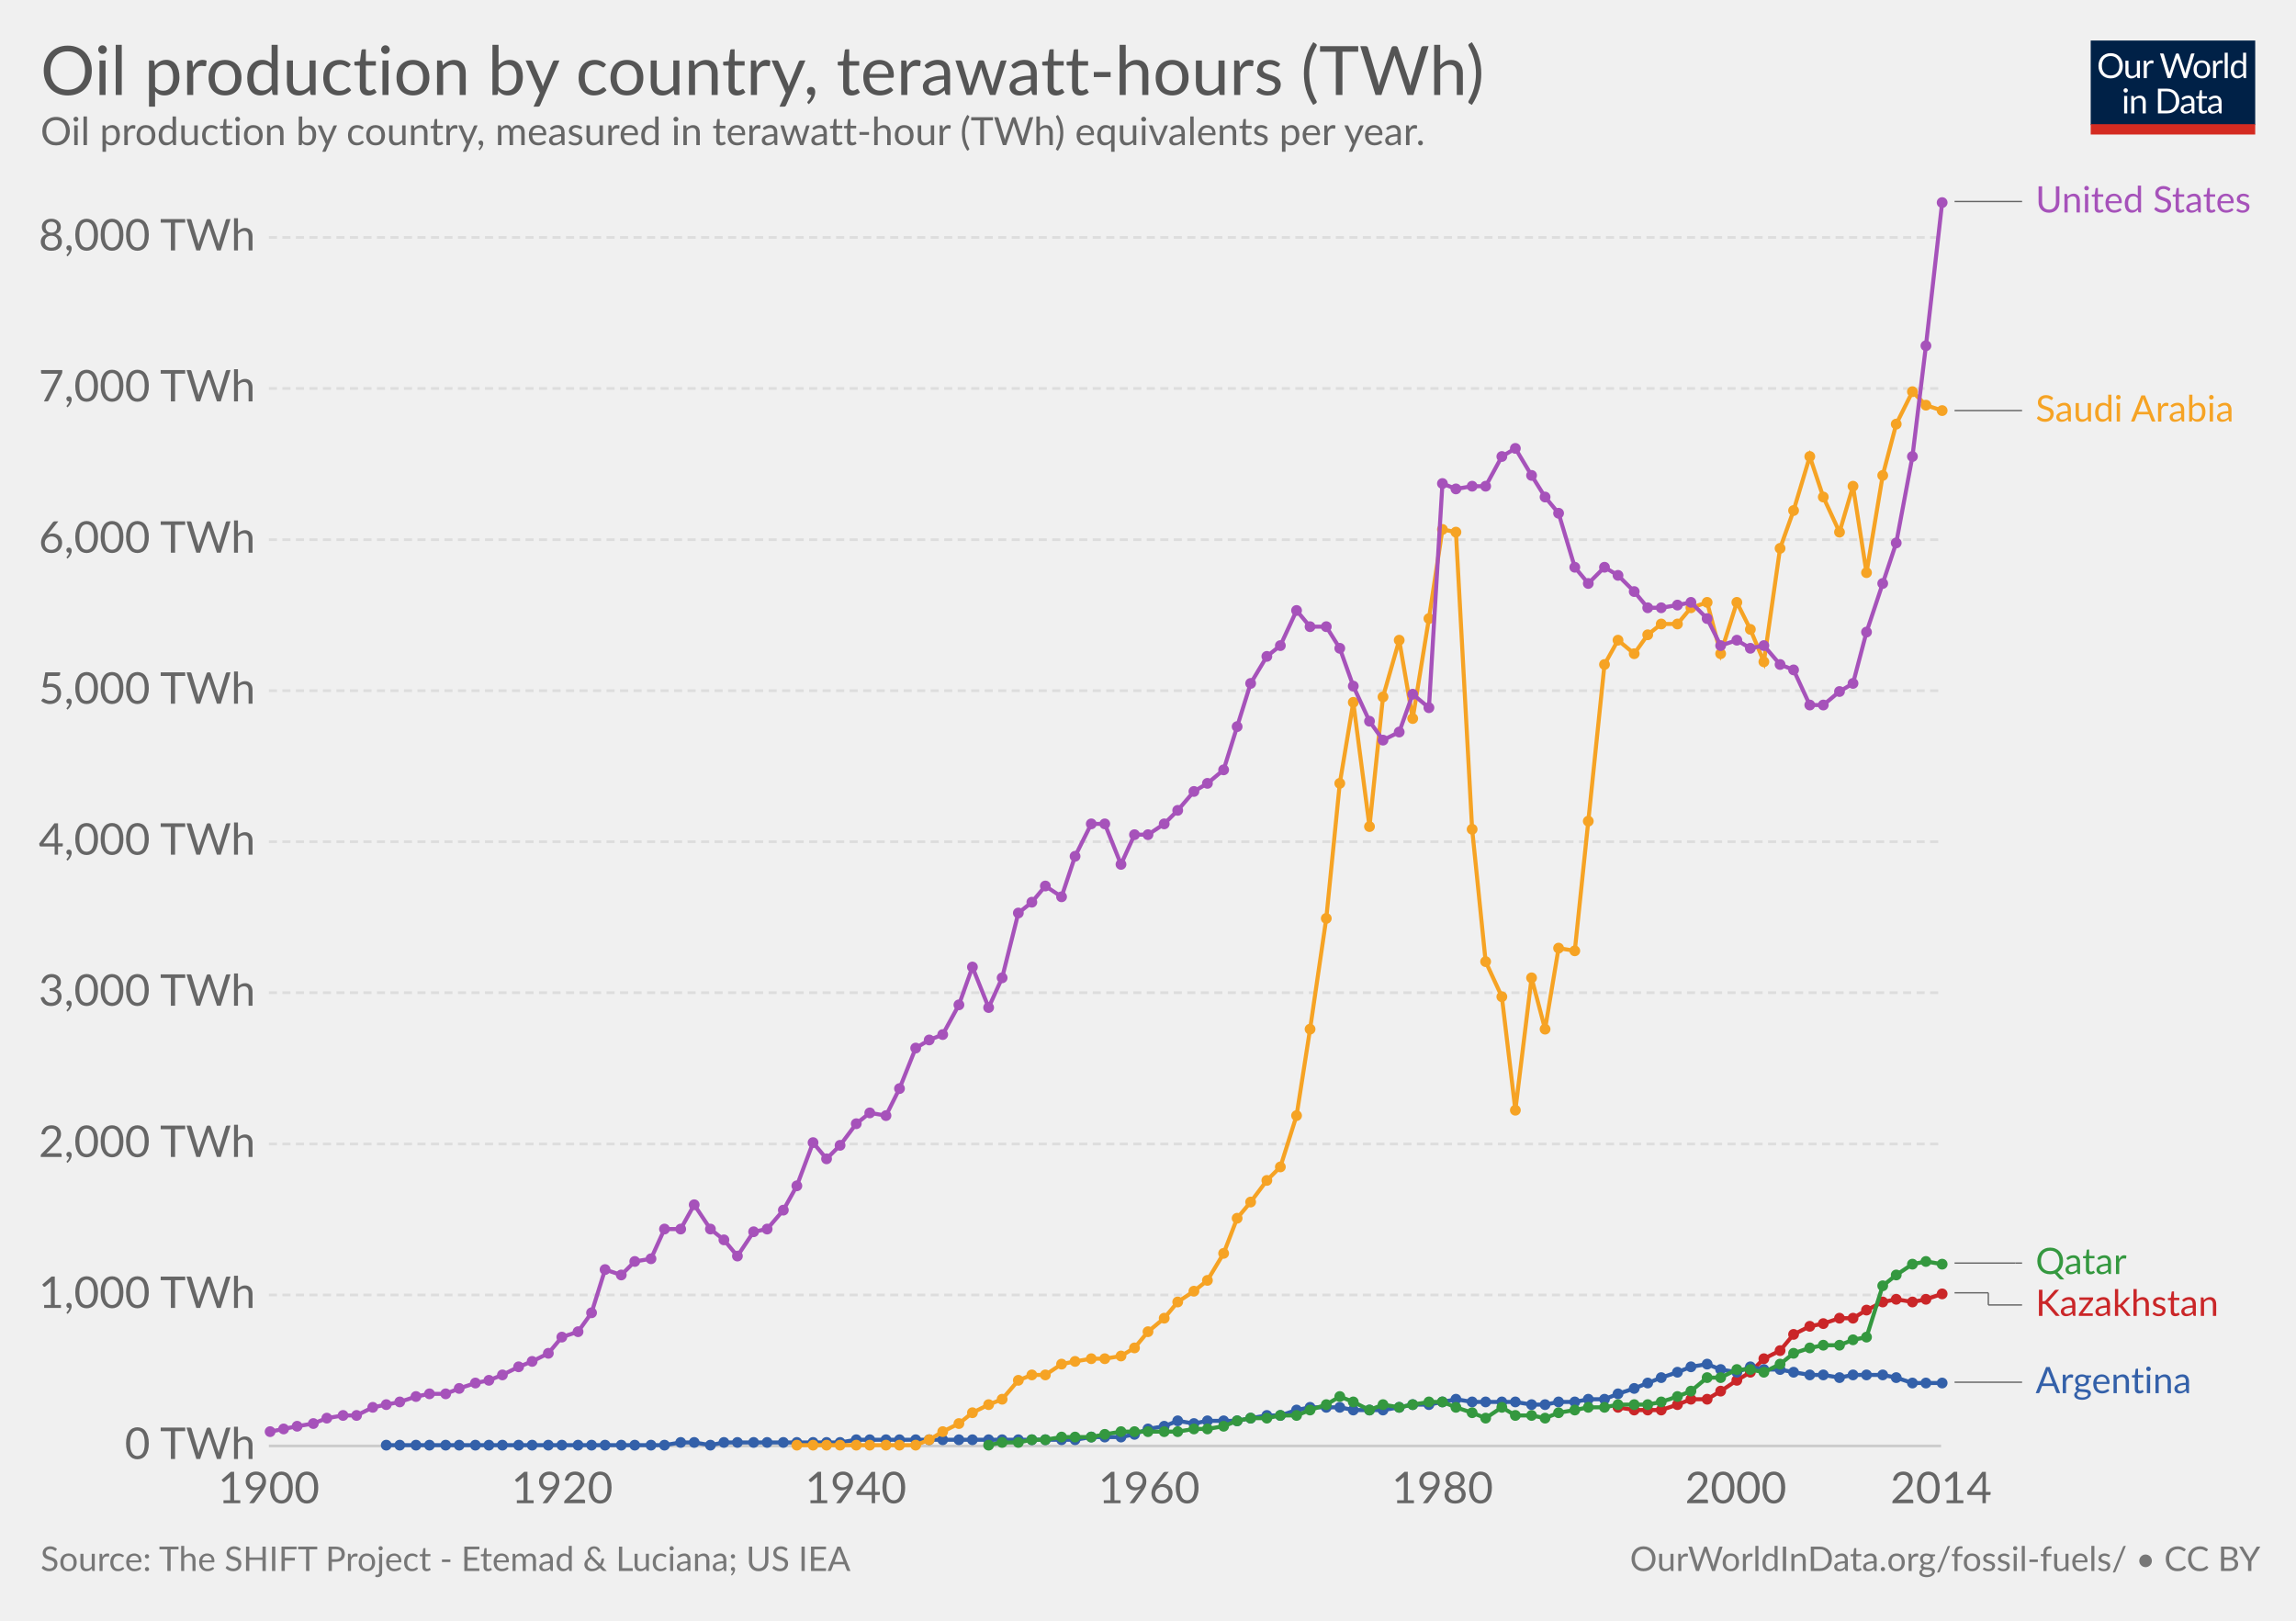
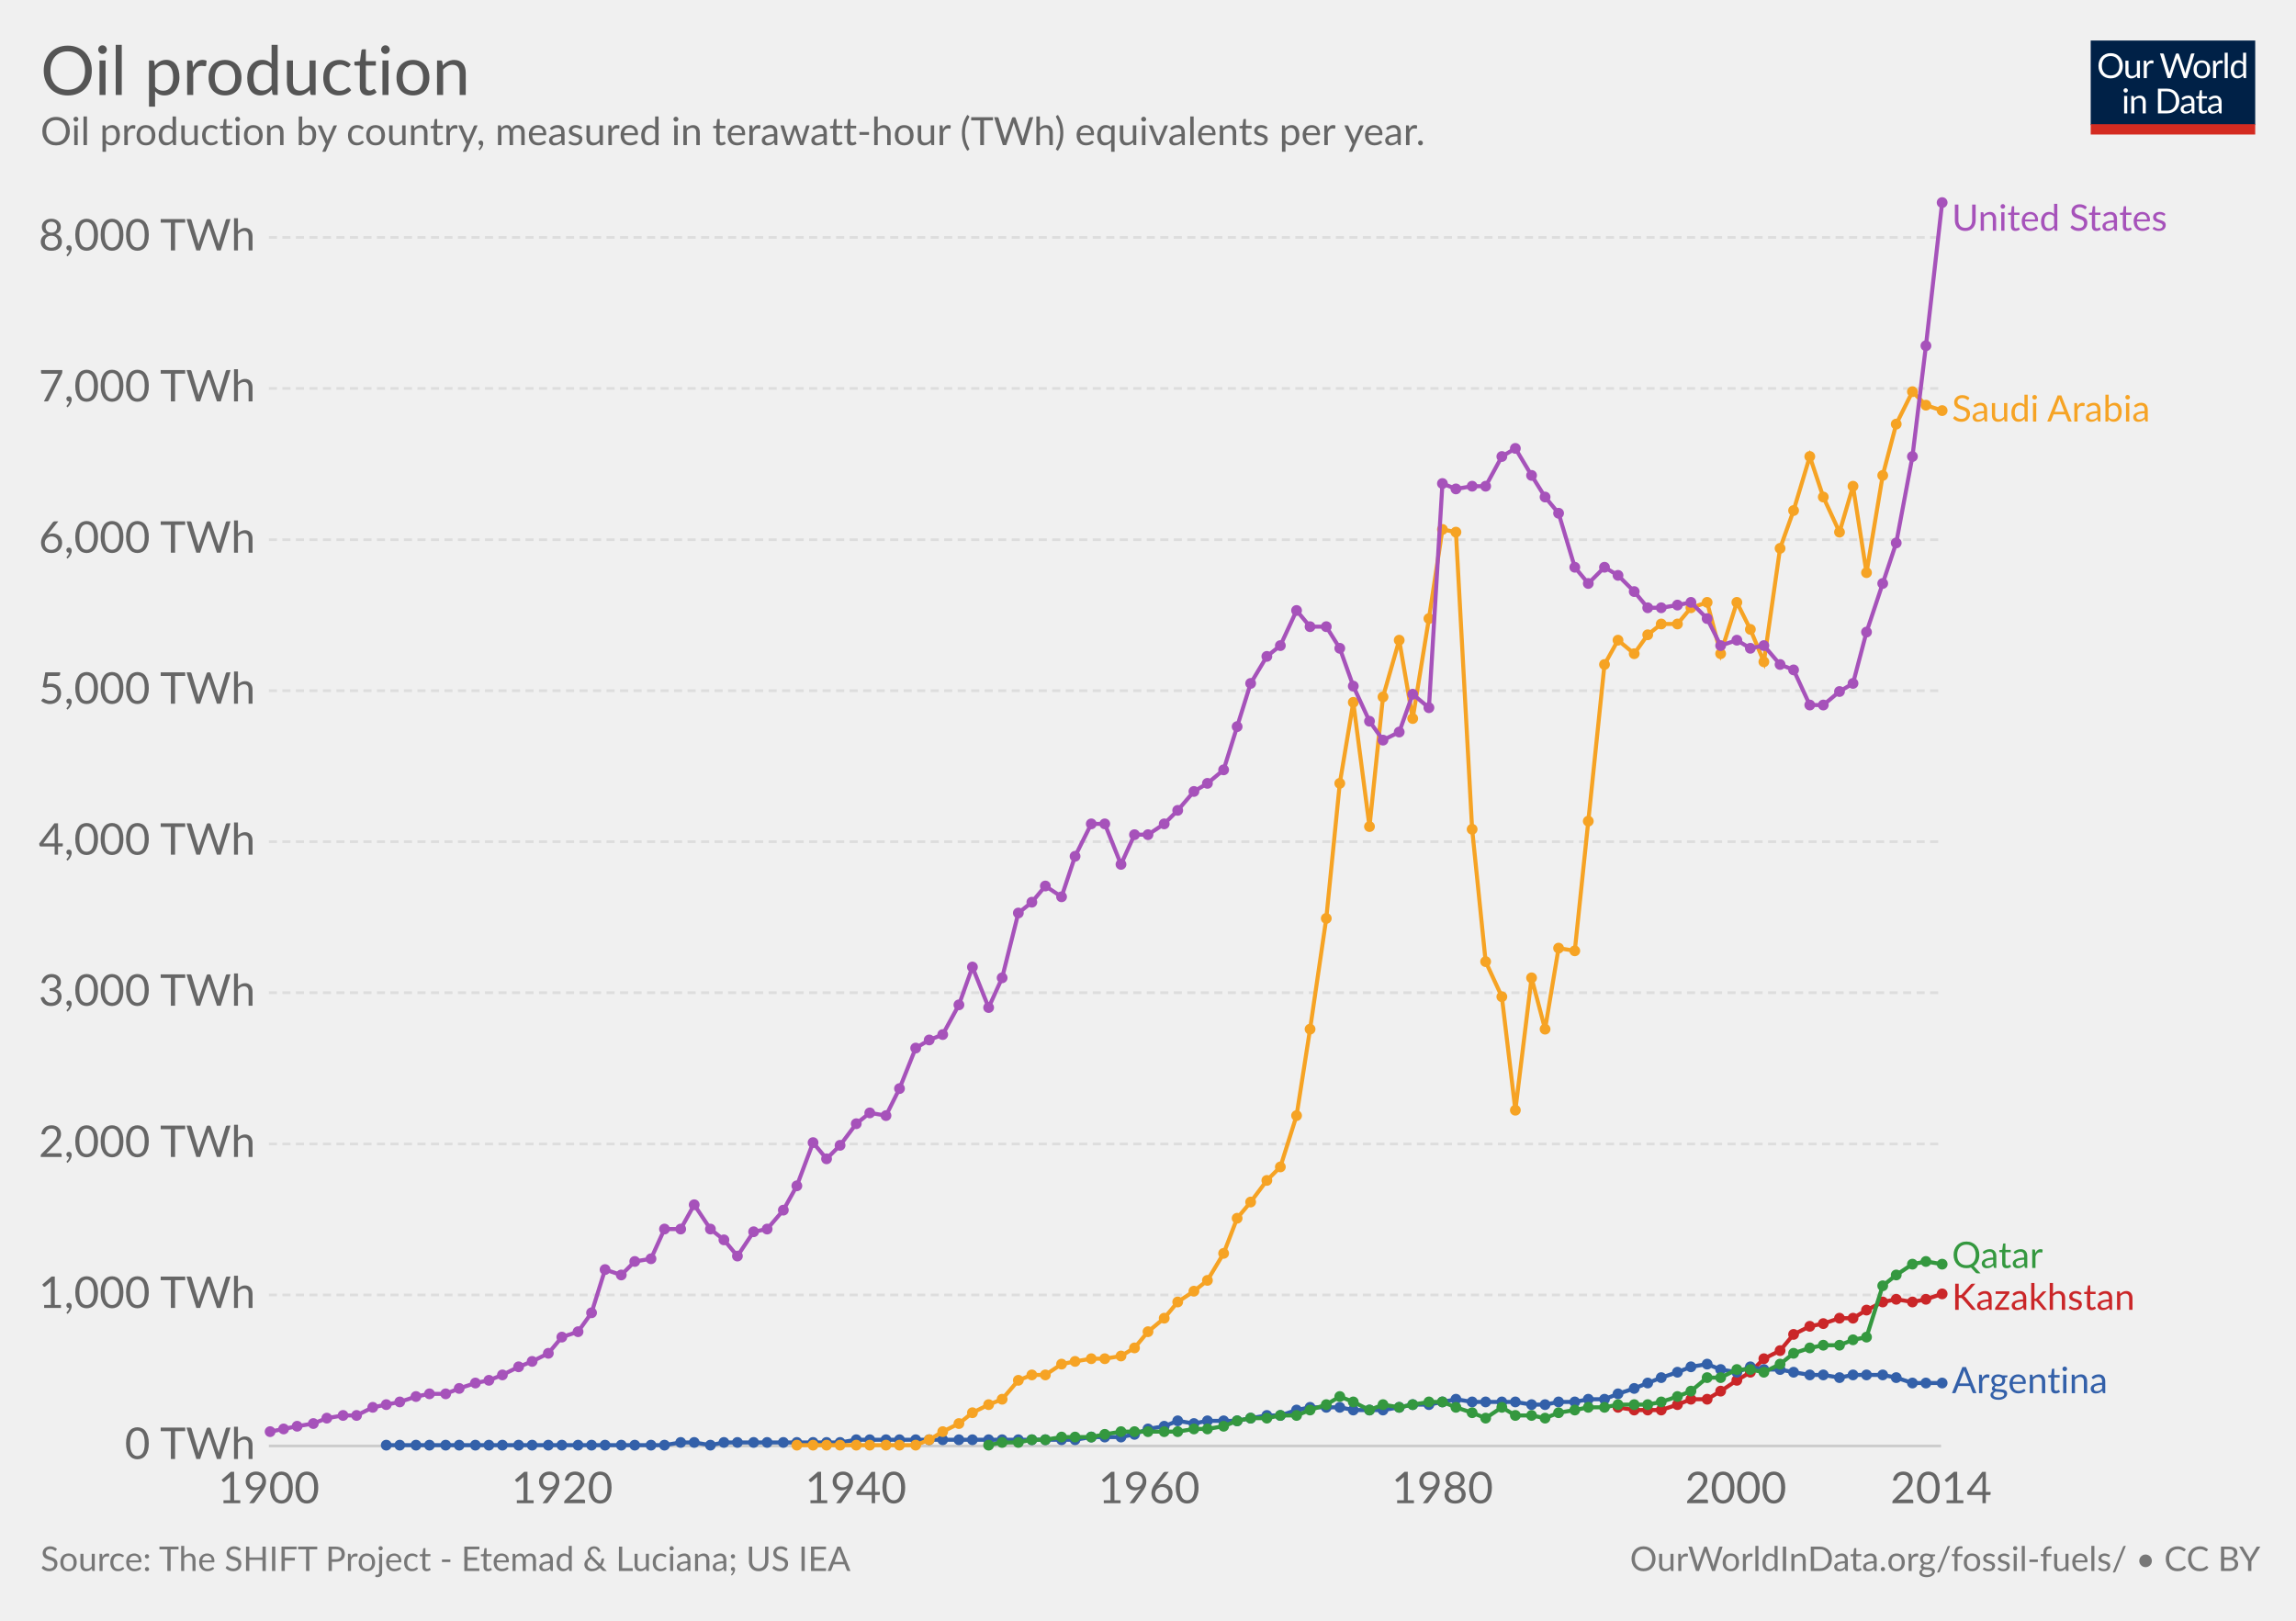
<svg xmlns="http://www.w3.org/2000/svg" version="1.1" style="font-family:Lato, 'Helvetica Neue', Helvetica, Arial, sans-serif;font-size:18px;background-color:white;text-rendering:optimizeLegibility;-webkit-font-smoothing:antialiased" width="850" height="600">
  <g class="HeaderView">
    <g transform="translate(774, 15) scale(0.29)">
      <svg width="210" height="120" viewBox="0 0 210 120" fill="none">
        <g clip-path="url(#clip0)">
          <path d="M0 0H210V107.89H0V0Z" fill="#002147" />
          <path d="M40.979 32.248C40.979 34.609 40.605 36.78 39.857 38.76C39.109 40.725 38.053 42.419 36.689 43.842C35.325 45.265 33.682 46.372 31.761 47.164C29.854 47.941 27.742 48.33 25.425 48.33C23.107 48.33 20.995 47.941 19.089 47.164C17.182 46.372 15.547 45.265 14.183 43.842C12.819 42.419 11.763 40.725 11.015 38.76C10.267 36.78 9.893 34.609 9.893 32.248C9.893 29.887 10.267 27.723 11.015 25.758C11.763 23.778 12.819 22.077 14.183 20.654C15.547 19.217 17.182 18.102 19.089 17.31C20.995 16.518 23.107 16.122 25.425 16.122C27.742 16.122 29.854 16.518 31.761 17.31C33.682 18.102 35.325 19.217 36.689 20.654C38.053 22.077 39.109 23.778 39.857 25.758C40.605 27.723 40.979 29.887 40.979 32.248ZM36.601 32.248C36.601 30.312 36.337 28.574 35.809 27.034C35.281 25.494 34.533 24.196 33.565 23.14C32.597 22.069 31.423 21.248 30.045 20.676C28.666 20.104 27.126 19.818 25.425 19.818C23.738 19.818 22.205 20.104 20.827 20.676C19.448 21.248 18.267 22.069 17.285 23.14C16.317 24.196 15.569 25.494 15.041 27.034C14.513 28.574 14.249 30.312 14.249 32.248C14.249 34.184 14.513 35.922 15.041 37.462C15.569 38.987 16.317 40.285 17.285 41.356C18.267 42.412 19.448 43.226 20.827 43.798C22.205 44.355 23.738 44.634 25.425 44.634C27.126 44.634 28.666 44.355 30.045 43.798C31.423 43.226 32.597 42.412 33.565 41.356C34.533 40.285 35.281 38.987 35.809 37.462C36.337 35.922 36.601 34.184 36.601 32.248ZM62.823 25.714V48H60.491C59.934 48 59.582 47.729 59.435 47.186L59.127 44.788C58.159 45.859 57.074 46.724 55.871 47.384C54.669 48.029 53.29 48.352 51.735 48.352C50.518 48.352 49.44 48.154 48.501 47.758C47.577 47.347 46.8 46.775 46.169 46.042C45.539 45.309 45.062 44.421 44.739 43.38C44.431 42.339 44.277 41.187 44.277 39.926V25.714H48.193V39.926C48.193 41.613 48.575 42.918 49.337 43.842C50.115 44.766 51.295 45.228 52.879 45.228C54.038 45.228 55.116 44.957 56.113 44.414C57.125 43.857 58.057 43.094 58.907 42.126V25.714H62.823ZM71.43 30.18C72.135 28.655 73 27.467 74.027 26.616C75.053 25.751 76.307 25.318 77.789 25.318C78.258 25.318 78.705 25.369 79.131 25.472C79.571 25.575 79.959 25.736 80.297 25.956L80.011 28.882C79.923 29.249 79.703 29.432 79.351 29.432C79.145 29.432 78.845 29.388 78.449 29.3C78.053 29.212 77.605 29.168 77.107 29.168C76.403 29.168 75.772 29.271 75.215 29.476C74.672 29.681 74.181 29.989 73.741 30.4C73.315 30.796 72.927 31.295 72.575 31.896C72.237 32.483 71.929 33.157 71.651 33.92V48H67.713V25.714H69.957C70.382 25.714 70.675 25.795 70.837 25.956C70.998 26.117 71.108 26.396 71.167 26.792L71.43 30.18ZM132.589 16.474L122.755 48H118.927L110.941 23.954C110.867 23.719 110.794 23.47 110.721 23.206C110.662 22.942 110.596 22.663 110.523 22.37C110.449 22.663 110.376 22.942 110.303 23.206C110.23 23.47 110.156 23.719 110.083 23.954L102.053 48H98.225L88.391 16.474H91.933C92.314 16.474 92.629 16.569 92.879 16.76C93.143 16.951 93.311 17.193 93.385 17.486L99.897 39.398C99.999 39.794 100.095 40.219 100.183 40.674C100.285 41.129 100.381 41.613 100.469 42.126C100.571 41.613 100.674 41.129 100.777 40.674C100.894 40.205 101.019 39.779 101.151 39.398L108.565 17.486C108.653 17.237 108.821 17.009 109.071 16.804C109.335 16.584 109.65 16.474 110.017 16.474H111.249C111.63 16.474 111.938 16.569 112.173 16.76C112.407 16.951 112.583 17.193 112.701 17.486L120.093 39.398C120.225 39.779 120.342 40.19 120.445 40.63C120.562 41.07 120.672 41.532 120.775 42.016C120.848 41.532 120.929 41.07 121.017 40.63C121.105 40.19 121.2 39.779 121.303 39.398L127.837 17.486C127.91 17.222 128.072 16.987 128.321 16.782C128.585 16.577 128.9 16.474 129.267 16.474H132.589ZM141.94 25.362C143.568 25.362 145.034 25.633 146.34 26.176C147.645 26.719 148.76 27.489 149.684 28.486C150.608 29.483 151.312 30.693 151.796 32.116C152.294 33.524 152.544 35.101 152.544 36.846C152.544 38.606 152.294 40.19 151.796 41.598C151.312 43.006 150.608 44.209 149.684 45.206C148.76 46.203 147.645 46.973 146.34 47.516C145.034 48.044 143.568 48.308 141.94 48.308C140.297 48.308 138.816 48.044 137.496 47.516C136.19 46.973 135.076 46.203 134.152 45.206C133.228 44.209 132.516 43.006 132.018 41.598C131.534 40.19 131.292 38.606 131.292 36.846C131.292 35.101 131.534 33.524 132.018 32.116C132.516 30.693 133.228 29.483 134.152 28.486C135.076 27.489 136.19 26.719 137.496 26.176C138.816 25.633 140.297 25.362 141.94 25.362ZM141.94 45.25C144.14 45.25 145.782 44.517 146.868 43.05C147.953 41.569 148.496 39.508 148.496 36.868C148.496 34.213 147.953 32.145 146.868 30.664C145.782 29.183 144.14 28.442 141.94 28.442C140.825 28.442 139.85 28.633 139.014 29.014C138.192 29.395 137.503 29.945 136.946 30.664C136.403 31.383 135.992 32.27 135.714 33.326C135.45 34.367 135.318 35.548 135.318 36.868C135.318 39.508 135.86 41.569 136.946 43.05C138.046 44.517 139.71 45.25 141.94 45.25ZM159.908 30.18C160.612 28.655 161.478 27.467 162.504 26.616C163.531 25.751 164.785 25.318 166.266 25.318C166.736 25.318 167.183 25.369 167.608 25.472C168.048 25.575 168.437 25.736 168.774 25.956L168.488 28.882C168.4 29.249 168.18 29.432 167.828 29.432C167.623 29.432 167.322 29.388 166.926 29.3C166.53 29.212 166.083 29.168 165.584 29.168C164.88 29.168 164.25 29.271 163.692 29.476C163.15 29.681 162.658 29.989 162.218 30.4C161.793 30.796 161.404 31.295 161.052 31.896C160.715 32.483 160.407 33.157 160.128 33.92V48H156.19V25.714H158.434C158.86 25.714 159.153 25.795 159.314 25.956C159.476 26.117 159.586 26.396 159.644 26.792L159.908 30.18ZM174.946 15.594V48H171.03V15.594H174.946ZM194.496 31.016C193.763 30.033 192.971 29.351 192.12 28.97C191.269 28.574 190.316 28.376 189.26 28.376C187.192 28.376 185.601 29.117 184.486 30.598C183.371 32.079 182.814 34.191 182.814 36.934C182.814 38.386 182.939 39.633 183.188 40.674C183.437 41.701 183.804 42.551 184.288 43.226C184.772 43.886 185.366 44.37 186.07 44.678C186.774 44.986 187.573 45.14 188.468 45.14C189.759 45.14 190.881 44.847 191.834 44.26C192.802 43.673 193.689 42.845 194.496 41.774V31.016ZM198.412 15.594V48H196.08C195.523 48 195.171 47.729 195.024 47.186L194.672 44.48C193.719 45.624 192.633 46.548 191.416 47.252C190.199 47.956 188.791 48.308 187.192 48.308C185.916 48.308 184.757 48.066 183.716 47.582C182.675 47.083 181.787 46.357 181.054 45.404C180.321 44.451 179.756 43.263 179.36 41.84C178.964 40.417 178.766 38.782 178.766 36.934C178.766 35.291 178.986 33.766 179.426 32.358C179.866 30.935 180.497 29.703 181.318 28.662C182.139 27.621 183.144 26.807 184.332 26.22C185.535 25.619 186.884 25.318 188.38 25.318C189.744 25.318 190.91 25.553 191.878 26.022C192.861 26.477 193.733 27.115 194.496 27.936V15.594H198.412ZM46.614 70.714V93H42.698V70.714H46.614ZM47.45 63.718C47.45 64.099 47.369 64.459 47.208 64.796C47.061 65.119 46.856 65.412 46.592 65.676C46.343 65.925 46.042 66.123 45.69 66.27C45.352 66.417 44.993 66.49 44.612 66.49C44.23 66.49 43.871 66.417 43.534 66.27C43.211 66.123 42.925 65.925 42.676 65.676C42.426 65.412 42.228 65.119 42.082 64.796C41.935 64.459 41.862 64.099 41.862 63.718C41.862 63.337 41.935 62.977 42.082 62.64C42.228 62.288 42.426 61.987 42.676 61.738C42.925 61.474 43.211 61.269 43.534 61.122C43.871 60.975 44.23 60.902 44.612 60.902C44.993 60.902 45.352 60.975 45.69 61.122C46.042 61.269 46.343 61.474 46.592 61.738C46.856 61.987 47.061 62.288 47.208 62.64C47.369 62.977 47.45 63.337 47.45 63.718ZM55.424 73.948C55.908 73.405 56.422 72.914 56.964 72.474C57.507 72.034 58.079 71.66 58.68 71.352C59.296 71.029 59.941 70.787 60.616 70.626C61.306 70.45 62.046 70.362 62.838 70.362C64.055 70.362 65.126 70.567 66.05 70.978C66.989 71.374 67.766 71.946 68.382 72.694C69.013 73.427 69.49 74.315 69.812 75.356C70.135 76.397 70.296 77.549 70.296 78.81V93H66.358V78.81C66.358 77.123 65.969 75.818 65.192 74.894C64.43 73.955 63.264 73.486 61.694 73.486C60.535 73.486 59.45 73.765 58.438 74.322C57.441 74.879 56.517 75.635 55.666 76.588V93H51.728V70.714H54.082C54.639 70.714 54.984 70.985 55.116 71.528L55.424 73.948ZM113.129 77.248C113.129 79.609 112.755 81.758 112.007 83.694C111.259 85.63 110.203 87.287 108.839 88.666C107.475 90.045 105.832 91.115 103.911 91.878C102.004 92.626 99.892 93 97.575 93H85.805V61.474H97.575C99.892 61.474 102.004 61.855 103.911 62.618C105.832 63.366 107.475 64.437 108.839 65.83C110.203 67.209 111.259 68.866 112.007 70.802C112.755 72.738 113.129 74.887 113.129 77.248ZM108.751 77.248C108.751 75.312 108.487 73.581 107.959 72.056C107.431 70.531 106.683 69.24 105.715 68.184C104.747 67.128 103.574 66.321 102.195 65.764C100.816 65.207 99.276 64.928 97.575 64.928H90.073V89.546H97.575C99.276 89.546 100.816 89.267 102.195 88.71C103.574 88.153 104.747 87.353 105.715 86.312C106.683 85.256 107.431 83.965 107.959 82.44C108.487 80.915 108.751 79.184 108.751 77.248ZM128.553 82.968C126.749 83.027 125.209 83.173 123.933 83.408C122.672 83.628 121.638 83.921 120.831 84.288C120.039 84.655 119.46 85.087 119.093 85.586C118.741 86.085 118.565 86.642 118.565 87.258C118.565 87.845 118.661 88.351 118.851 88.776C119.042 89.201 119.299 89.553 119.621 89.832C119.959 90.096 120.347 90.294 120.787 90.426C121.242 90.543 121.726 90.602 122.239 90.602C122.929 90.602 123.559 90.536 124.131 90.404C124.703 90.257 125.239 90.052 125.737 89.788C126.251 89.524 126.735 89.209 127.189 88.842C127.659 88.475 128.113 88.057 128.553 87.588V82.968ZM115.903 73.86C117.135 72.672 118.463 71.785 119.885 71.198C121.308 70.611 122.885 70.318 124.615 70.318C125.862 70.318 126.969 70.523 127.937 70.934C128.905 71.345 129.719 71.917 130.379 72.65C131.039 73.383 131.538 74.271 131.875 75.312C132.213 76.353 132.381 77.497 132.381 78.744V93H130.643C130.262 93 129.969 92.941 129.763 92.824C129.558 92.692 129.397 92.443 129.279 92.076L128.839 89.964C128.253 90.507 127.681 90.991 127.123 91.416C126.566 91.827 125.979 92.179 125.363 92.472C124.747 92.751 124.087 92.963 123.383 93.11C122.694 93.271 121.924 93.352 121.073 93.352C120.208 93.352 119.394 93.235 118.631 93C117.869 92.751 117.201 92.384 116.629 91.9C116.072 91.416 115.625 90.807 115.287 90.074C114.965 89.326 114.803 88.446 114.803 87.434C114.803 86.554 115.045 85.711 115.529 84.904C116.013 84.083 116.798 83.357 117.883 82.726C118.969 82.095 120.384 81.582 122.129 81.186C123.875 80.775 126.016 80.541 128.553 80.482V78.744C128.553 77.013 128.179 75.708 127.431 74.828C126.683 73.933 125.591 73.486 124.153 73.486C123.185 73.486 122.371 73.611 121.711 73.86C121.066 74.095 120.501 74.366 120.017 74.674C119.548 74.967 119.137 75.239 118.785 75.488C118.448 75.723 118.111 75.84 117.773 75.84C117.509 75.84 117.282 75.774 117.091 75.642C116.901 75.495 116.739 75.319 116.607 75.114L115.903 73.86ZM143.568 93.352C141.808 93.352 140.451 92.861 139.498 91.878C138.559 90.895 138.09 89.48 138.09 87.632V73.992H135.406C135.171 73.992 134.973 73.926 134.812 73.794C134.65 73.647 134.57 73.427 134.57 73.134V71.572L138.222 71.11L139.124 64.224C139.168 64.004 139.263 63.828 139.41 63.696C139.571 63.549 139.776 63.476 140.026 63.476H142.006V71.154H148.452V73.992H142.006V87.368C142.006 88.307 142.233 89.003 142.688 89.458C143.142 89.913 143.729 90.14 144.448 90.14C144.858 90.14 145.21 90.089 145.504 89.986C145.812 89.869 146.076 89.744 146.296 89.612C146.516 89.48 146.699 89.363 146.846 89.26C147.007 89.143 147.146 89.084 147.264 89.084C147.469 89.084 147.652 89.209 147.814 89.458L148.958 91.328C148.283 91.959 147.469 92.457 146.516 92.824C145.562 93.176 144.58 93.352 143.568 93.352ZM163.253 82.968C161.449 83.027 159.909 83.173 158.633 83.408C157.372 83.628 156.338 83.921 155.531 84.288C154.739 84.655 154.16 85.087 153.793 85.586C153.441 86.085 153.265 86.642 153.265 87.258C153.265 87.845 153.36 88.351 153.551 88.776C153.742 89.201 153.998 89.553 154.321 89.832C154.658 90.096 155.047 90.294 155.487 90.426C155.942 90.543 156.426 90.602 156.939 90.602C157.628 90.602 158.259 90.536 158.831 90.404C159.403 90.257 159.938 90.052 160.437 89.788C160.95 89.524 161.434 89.209 161.889 88.842C162.358 88.475 162.813 88.057 163.253 87.588V82.968ZM150.603 73.86C151.835 72.672 153.162 71.785 154.585 71.198C156.008 70.611 157.584 70.318 159.315 70.318C160.562 70.318 161.669 70.523 162.637 70.934C163.605 71.345 164.419 71.917 165.079 72.65C165.739 73.383 166.238 74.271 166.575 75.312C166.912 76.353 167.081 77.497 167.081 78.744V93H165.343C164.962 93 164.668 92.941 164.463 92.824C164.258 92.692 164.096 92.443 163.979 92.076L163.539 89.964C162.952 90.507 162.38 90.991 161.823 91.416C161.266 91.827 160.679 92.179 160.063 92.472C159.447 92.751 158.787 92.963 158.083 93.11C157.394 93.271 156.624 93.352 155.773 93.352C154.908 93.352 154.094 93.235 153.331 93C152.568 92.751 151.901 92.384 151.329 91.9C150.772 91.416 150.324 90.807 149.987 90.074C149.664 89.326 149.503 88.446 149.503 87.434C149.503 86.554 149.745 85.711 150.229 84.904C150.713 84.083 151.498 83.357 152.583 82.726C153.668 82.095 155.084 81.582 156.829 81.186C158.574 80.775 160.716 80.541 163.253 80.482V78.744C163.253 77.013 162.879 75.708 162.131 74.828C161.383 73.933 160.29 73.486 158.853 73.486C157.885 73.486 157.071 73.611 156.411 73.86C155.766 74.095 155.201 74.366 154.717 74.674C154.248 74.967 153.837 75.239 153.485 75.488C153.148 75.723 152.81 75.84 152.473 75.84C152.209 75.84 151.982 75.774 151.791 75.642C151.6 75.495 151.439 75.319 151.307 75.114L150.603 73.86Z" fill="white" />
          <rect y="106.789" width="210" height="13.211" fill="#D42B21" />
        </g>
        <defs>
          <clipPath id="clip0">
            <rect width="210" height="120" fill="white" />
          </clipPath>
        </defs>
      </svg>
    </g>
    <a href="https://staging-owid.netlify.com/grapher/oil-production-by-country" target="_blank">
      <text font-size="25.20" x="15.0" y="35.2" fill="#555">
-         <tspan x="15" y="35.16">Oil production by country, terawatt-hours (TWh)</tspan>
+         <tspan x="15" y="35.16">Oil production</tspan>
      </text>
    </a>
    <text font-size="14.40" x="15.0" y="53.7" fill="#666">
      <tspan x="15" y="53.72">Oil production by country, measured in terawatt-hour (TWh) equivalents per year.</tspan>
    </text>
  </g>
  <g class="LineChart">
    <defs>
-       <clipPath id="boundsClip-3321">
+       <clipPath id="boundsClip-398">
        <rect x="89.542" y="0" width="830" height="963.8" />
      </clipPath>
    </defs>
    <g class="AxisBoxView">
      <g class="HorizontalAxis">
        <text x="99.5" y="556.5" fill="#666" text-anchor="middle" font-size="16.2">1900</text>
        <text x="208.1" y="556.5" fill="#666" text-anchor="middle" font-size="16.2">1920</text>
        <text x="316.8" y="556.5" fill="#666" text-anchor="middle" font-size="16.2">1940</text>
        <text x="425.4" y="556.5" fill="#666" text-anchor="middle" font-size="16.2">1960</text>
        <text x="534" y="556.5" fill="#666" text-anchor="middle" font-size="16.2">1980</text>
        <text x="642.6" y="556.5" fill="#666" text-anchor="middle" font-size="16.2">2000</text>
        <text x="718.6" y="556.5" fill="#666" text-anchor="middle" font-size="16.2">2014</text>
      </g>
      <g class="VerticalAxis">
        <text x="94.54" y="535.3" fill="#666" dominant-baseline="middle" text-anchor="end" font-size="16.2">0 TWh</text>
        <text x="94.54" y="479.4" fill="#666" dominant-baseline="middle" text-anchor="end" font-size="16.2">1,000 TWh</text>
        <text x="94.54" y="423.5" fill="#666" dominant-baseline="middle" text-anchor="end" font-size="16.2">2,000 TWh</text>
        <text x="94.54" y="367.5" fill="#666" dominant-baseline="middle" text-anchor="end" font-size="16.2">3,000 TWh</text>
        <text x="94.54" y="311.6" fill="#666" dominant-baseline="middle" text-anchor="end" font-size="16.2">4,000 TWh</text>
        <text x="94.54" y="255.7" fill="#666" dominant-baseline="middle" text-anchor="end" font-size="16.2">5,000 TWh</text>
        <text x="94.54" y="199.8" fill="#666" dominant-baseline="middle" text-anchor="end" font-size="16.2">6,000 TWh</text>
        <text x="94.54" y="143.8" fill="#666" dominant-baseline="middle" text-anchor="end" font-size="16.2">7,000 TWh</text>
        <text x="94.54" y="87.9" fill="#666" dominant-baseline="middle" text-anchor="end" font-size="16.2">8,000 TWh</text>
      </g>
      <g class="AxisGridLines">
        <line x1="99.54" y1="535.3" x2="718.60" y2="535.3" stroke="#ccc" />
        <line x1="99.54" y1="479.4" x2="718.60" y2="479.4" stroke="#ddd" stroke-dasharray="3,2" />
        <line x1="99.54" y1="423.5" x2="718.60" y2="423.5" stroke="#ddd" stroke-dasharray="3,2" />
        <line x1="99.54" y1="367.5" x2="718.60" y2="367.5" stroke="#ddd" stroke-dasharray="3,2" />
        <line x1="99.54" y1="311.6" x2="718.60" y2="311.6" stroke="#ddd" stroke-dasharray="3,2" />
        <line x1="99.54" y1="255.7" x2="718.60" y2="255.7" stroke="#ddd" stroke-dasharray="3,2" />
        <line x1="99.54" y1="199.8" x2="718.60" y2="199.8" stroke="#ddd" stroke-dasharray="3,2" />
        <line x1="99.54" y1="143.8" x2="718.60" y2="143.8" stroke="#ddd" stroke-dasharray="3,2" />
        <line x1="99.54" y1="87.9" x2="718.60" y2="87.9" stroke="#ddd" stroke-dasharray="3,2" />
      </g>
    </g>
-     <g clip-path="url(#boundsClip-3321)">
-       <g class="HeightedLegend clickable">
+     <g clip-path="url(#boundsClip-398)">
+       <g class="HeightedLegend" style="cursor:pointer">
        <g class="legendMark">
-           <g class="indicator">
-             <line x1="723.595" y1="74.6" x2="736.095" y2="74.6" stroke="#666" stroke-width="0.5" />
-             <line x1="736.095" y1="74.6" x2="736.095" y2="74.6" stroke="#666" stroke-width="0.5" />
-             <line x1="736.095" y1="74.6" x2="748.595" y2="74.6" stroke="#666" stroke-width="0.5" />
-           </g>
-           <rect x="718.595" y="67.85" width="116.405" height="13.5" fill="#fff" opacity="0" />
-           <text font-size="13.50" x="753.6" y="78.6" fill="#a652ba">
-             <tspan x="753.595" y="78.65">United States</tspan>
+           <rect x="718.595" y="74.6" width="116.405" height="13.5" fill="#fff" opacity="0" />
+           <text font-size="13.50" x="722.6" y="85.4" fill="#a652ba">
+             <tspan x="722.595" y="85.4">United States</tspan>
          </text>
        </g>
        <g class="legendMark">
-           <g class="indicator">
-             <line x1="723.595" y1="152" x2="736.095" y2="152" stroke="#666" stroke-width="0.5" />
-             <line x1="736.095" y1="152" x2="736.095" y2="152" stroke="#666" stroke-width="0.5" />
-             <line x1="736.095" y1="152" x2="748.595" y2="152" stroke="#666" stroke-width="0.5" />
-           </g>
          <rect x="718.595" y="145.25" width="112.625" height="13.5" fill="#fff" opacity="0" />
-           <text font-size="13.50" x="753.6" y="156.1" fill="#f6a324">
-             <tspan x="753.595" y="156.05">Saudi Arabia</tspan>
+           <text font-size="13.50" x="722.6" y="156.1" fill="#f6a324">
+             <tspan x="722.595" y="156.05">Saudi Arabia</tspan>
          </text>
        </g>
        <g class="legendMark">
-           <g class="indicator">
-             <line x1="723.595" y1="467.6" x2="746.095" y2="467.6" stroke="#666" stroke-width="0.5" />
-             <line x1="746.095" y1="467.6" x2="746.095" y2="467.6" stroke="#666" stroke-width="0.5" />
-             <line x1="746.095" y1="467.6" x2="748.595" y2="467.6" stroke="#666" stroke-width="0.5" />
-           </g>
-           <rect x="718.595" y="460.85" width="68.885" height="13.5" fill="#fff" opacity="0" />
-           <text font-size="13.50" x="753.6" y="471.7" fill="#34983f">
-             <tspan x="753.595" y="471.65">Qatar</tspan>
+           <rect x="718.595" y="458.6" width="68.885" height="13.5" fill="#fff" opacity="0" />
+           <text font-size="13.50" x="722.6" y="469.4" fill="#34983f">
+             <tspan x="722.595" y="469.4">Qatar</tspan>
          </text>
        </g>
        <g class="legendMark">
-           <g class="indicator">
-             <line x1="723.595" y1="478.6" x2="736.095" y2="478.6" stroke="#666" stroke-width="0.5" />
-             <line x1="736.095" y1="478.6" x2="736.095" y2="483.1" stroke="#666" stroke-width="0.5" />
-             <line x1="736.095" y1="483.1" x2="748.595" y2="483.1" stroke="#666" stroke-width="0.5" />
-           </g>
-           <rect x="718.595" y="476.35" width="105.875" height="13.5" fill="#fff" opacity="0" />
-           <text font-size="13.50" x="753.6" y="487.2" fill="#ca2628">
-             <tspan x="753.595" y="487.15">Kazakhstan</tspan>
+           <rect x="718.595" y="474.1" width="105.875" height="13.5" fill="#fff" opacity="0" />
+           <text font-size="13.50" x="722.6" y="484.9" fill="#ca2628">
+             <tspan x="722.595" y="484.9">Kazakhstan</tspan>
          </text>
        </g>
        <g class="legendMark">
-           <g class="indicator">
-             <line x1="723.595" y1="511.7" x2="736.095" y2="511.7" stroke="#666" stroke-width="0.5" />
-             <line x1="736.095" y1="511.7" x2="736.095" y2="511.7" stroke="#666" stroke-width="0.5" />
-             <line x1="736.095" y1="511.7" x2="748.595" y2="511.7" stroke="#666" stroke-width="0.5" />
-           </g>
          <rect x="718.595" y="504.95" width="93.05" height="13.5" fill="#fff" opacity="0" />
-           <text font-size="13.50" x="753.6" y="515.8" fill="#3360a9">
-             <tspan x="753.595" y="515.75">Argentina</tspan>
+           <text font-size="13.50" x="722.6" y="515.8" fill="#3360a9">
+             <tspan x="722.595" y="515.75">Argentina</tspan>
          </text>
        </g>
      </g>
      <g class="Lines">
        <rect x="100" y="75" width="619" height="461" fill="rgba(255,255,255,0)" opacity="0" />
        <g class="key-Kazakhstan_0">
          <path stroke="#ca2628" stroke-linecap="round" d="M599 521L605 522L610 522L615 522L621 520L626 518L632 518L637 515L643 511L648 508L653 503L659 500L664 494L670 491L675 490L681 488L686 488L691 485L697 482L702 481L708 482L713 481L719 479" fill="none" stroke-width="1.5" />
          <g fill="#ca2628">
            <circle cx="599" cy="521" r="2" />
            <circle cx="605" cy="522" r="2" />
            <circle cx="610" cy="522" r="2" />
            <circle cx="615" cy="522" r="2" />
            <circle cx="621" cy="520" r="2" />
            <circle cx="626" cy="518" r="2" />
            <circle cx="632" cy="518" r="2" />
            <circle cx="637" cy="515" r="2" />
            <circle cx="643" cy="511" r="2" />
            <circle cx="648" cy="508" r="2" />
            <circle cx="653" cy="503" r="2" />
            <circle cx="659" cy="500" r="2" />
            <circle cx="664" cy="494" r="2" />
            <circle cx="670" cy="491" r="2" />
            <circle cx="675" cy="490" r="2" />
            <circle cx="681" cy="488" r="2" />
            <circle cx="686" cy="488" r="2" />
            <circle cx="691" cy="485" r="2" />
            <circle cx="697" cy="482" r="2" />
            <circle cx="702" cy="481" r="2" />
            <circle cx="708" cy="482" r="2" />
            <circle cx="713" cy="481" r="2" />
            <circle cx="719" cy="479" r="2" />
          </g>
        </g>
        <g class="key-Argentina_0">
          <path stroke="#3360a9" stroke-linecap="round" d="M143 535L148 535L154 535L159 535L165 535L170 535L176 535L181 535L186 535L192 535L197 535L203 535L208 535L214 535L219 535L224 535L230 535L235 535L241 535L246 535L252 534L257 534L263 535L268 534L273 534L279 534L284 534L290 534L295 534L301 534L306 534L311 534L317 533L322 533L328 533L333 533L339 533L344 533L349 533L355 533L360 533L366 533L371 533L377 533L382 533L387 533L393 533L398 533L404 532L409 532L415 532L420 531L425 529L431 528L436 526L442 527L447 526L453 526L458 526L463 525L469 524L474 524L480 522L485 521L491 521L496 521L501 522L507 522L512 522L518 521L523 520L529 520L534 519L539 518L545 519L550 519L556 519L561 519L567 520L572 520L577 519L583 519L588 518L594 518L599 516L605 514L610 512L615 510L621 508L626 506L632 505L637 507L643 508L648 506L653 507L659 507L664 508L670 509L675 509L681 510L686 509L691 509L697 509L702 510L708 512L713 512L719 512" fill="none" stroke-width="1.5" />
          <g fill="#3360a9">
            <circle cx="143" cy="535" r="2" />
            <circle cx="148" cy="535" r="2" />
            <circle cx="154" cy="535" r="2" />
            <circle cx="159" cy="535" r="2" />
            <circle cx="165" cy="535" r="2" />
            <circle cx="170" cy="535" r="2" />
            <circle cx="176" cy="535" r="2" />
            <circle cx="181" cy="535" r="2" />
            <circle cx="186" cy="535" r="2" />
            <circle cx="192" cy="535" r="2" />
            <circle cx="197" cy="535" r="2" />
            <circle cx="203" cy="535" r="2" />
            <circle cx="208" cy="535" r="2" />
            <circle cx="214" cy="535" r="2" />
            <circle cx="219" cy="535" r="2" />
            <circle cx="224" cy="535" r="2" />
            <circle cx="230" cy="535" r="2" />
            <circle cx="235" cy="535" r="2" />
            <circle cx="241" cy="535" r="2" />
            <circle cx="246" cy="535" r="2" />
            <circle cx="252" cy="534" r="2" />
            <circle cx="257" cy="534" r="2" />
            <circle cx="263" cy="535" r="2" />
            <circle cx="268" cy="534" r="2" />
            <circle cx="273" cy="534" r="2" />
            <circle cx="279" cy="534" r="2" />
            <circle cx="284" cy="534" r="2" />
            <circle cx="290" cy="534" r="2" />
            <circle cx="295" cy="534" r="2" />
            <circle cx="301" cy="534" r="2" />
            <circle cx="306" cy="534" r="2" />
            <circle cx="311" cy="534" r="2" />
            <circle cx="317" cy="533" r="2" />
            <circle cx="322" cy="533" r="2" />
            <circle cx="328" cy="533" r="2" />
            <circle cx="333" cy="533" r="2" />
            <circle cx="339" cy="533" r="2" />
            <circle cx="344" cy="533" r="2" />
            <circle cx="349" cy="533" r="2" />
            <circle cx="355" cy="533" r="2" />
            <circle cx="360" cy="533" r="2" />
            <circle cx="366" cy="533" r="2" />
            <circle cx="371" cy="533" r="2" />
            <circle cx="377" cy="533" r="2" />
            <circle cx="382" cy="533" r="2" />
            <circle cx="387" cy="533" r="2" />
            <circle cx="393" cy="533" r="2" />
            <circle cx="398" cy="533" r="2" />
            <circle cx="404" cy="532" r="2" />
            <circle cx="409" cy="532" r="2" />
            <circle cx="415" cy="532" r="2" />
            <circle cx="420" cy="531" r="2" />
            <circle cx="425" cy="529" r="2" />
            <circle cx="431" cy="528" r="2" />
            <circle cx="436" cy="526" r="2" />
            <circle cx="442" cy="527" r="2" />
            <circle cx="447" cy="526" r="2" />
            <circle cx="453" cy="526" r="2" />
            <circle cx="458" cy="526" r="2" />
            <circle cx="463" cy="525" r="2" />
            <circle cx="469" cy="524" r="2" />
            <circle cx="474" cy="524" r="2" />
            <circle cx="480" cy="522" r="2" />
            <circle cx="485" cy="521" r="2" />
            <circle cx="491" cy="521" r="2" />
            <circle cx="496" cy="521" r="2" />
            <circle cx="501" cy="522" r="2" />
            <circle cx="507" cy="522" r="2" />
            <circle cx="512" cy="522" r="2" />
            <circle cx="518" cy="521" r="2" />
            <circle cx="523" cy="520" r="2" />
            <circle cx="529" cy="520" r="2" />
            <circle cx="534" cy="519" r="2" />
            <circle cx="539" cy="518" r="2" />
            <circle cx="545" cy="519" r="2" />
            <circle cx="550" cy="519" r="2" />
            <circle cx="556" cy="519" r="2" />
            <circle cx="561" cy="519" r="2" />
            <circle cx="567" cy="520" r="2" />
            <circle cx="572" cy="520" r="2" />
            <circle cx="577" cy="519" r="2" />
            <circle cx="583" cy="519" r="2" />
            <circle cx="588" cy="518" r="2" />
            <circle cx="594" cy="518" r="2" />
            <circle cx="599" cy="516" r="2" />
            <circle cx="605" cy="514" r="2" />
            <circle cx="610" cy="512" r="2" />
            <circle cx="615" cy="510" r="2" />
            <circle cx="621" cy="508" r="2" />
            <circle cx="626" cy="506" r="2" />
            <circle cx="632" cy="505" r="2" />
            <circle cx="637" cy="507" r="2" />
            <circle cx="643" cy="508" r="2" />
            <circle cx="648" cy="506" r="2" />
            <circle cx="653" cy="507" r="2" />
            <circle cx="659" cy="507" r="2" />
            <circle cx="664" cy="508" r="2" />
            <circle cx="670" cy="509" r="2" />
            <circle cx="675" cy="509" r="2" />
            <circle cx="681" cy="510" r="2" />
            <circle cx="686" cy="509" r="2" />
            <circle cx="691" cy="509" r="2" />
            <circle cx="697" cy="509" r="2" />
            <circle cx="702" cy="510" r="2" />
            <circle cx="708" cy="512" r="2" />
            <circle cx="713" cy="512" r="2" />
            <circle cx="719" cy="512" r="2" />
          </g>
        </g>
        <g class="key-Qatar_0">
          <path stroke="#34983f" stroke-linecap="round" d="M366 535L371 534L377 534L382 533L387 533L393 532L398 532L404 532L409 531L415 530L420 530L425 530L431 530L436 530L442 529L447 529L453 528L458 526L463 525L469 525L474 524L480 524L485 522L491 520L496 517L501 519L507 522L512 520L518 521L523 520L529 519L534 519L539 521L545 523L550 525L556 521L561 524L567 524L572 525L577 523L583 522L588 521L594 521L599 520L605 520L610 520L615 519L621 517L626 515L632 510L637 510L643 507L648 507L653 508L659 505L664 501L670 499L675 498L681 498L686 496L691 495L697 476L702 472L708 468L713 467L719 468" fill="none" stroke-width="1.5" />
          <g fill="#34983f">
            <circle cx="366" cy="535" r="2" />
            <circle cx="371" cy="534" r="2" />
            <circle cx="377" cy="534" r="2" />
            <circle cx="382" cy="533" r="2" />
            <circle cx="387" cy="533" r="2" />
            <circle cx="393" cy="532" r="2" />
            <circle cx="398" cy="532" r="2" />
            <circle cx="404" cy="532" r="2" />
            <circle cx="409" cy="531" r="2" />
            <circle cx="415" cy="530" r="2" />
            <circle cx="420" cy="530" r="2" />
            <circle cx="425" cy="530" r="2" />
            <circle cx="431" cy="530" r="2" />
            <circle cx="436" cy="530" r="2" />
            <circle cx="442" cy="529" r="2" />
            <circle cx="447" cy="529" r="2" />
            <circle cx="453" cy="528" r="2" />
            <circle cx="458" cy="526" r="2" />
            <circle cx="463" cy="525" r="2" />
            <circle cx="469" cy="525" r="2" />
            <circle cx="474" cy="524" r="2" />
            <circle cx="480" cy="524" r="2" />
            <circle cx="485" cy="522" r="2" />
            <circle cx="491" cy="520" r="2" />
            <circle cx="496" cy="517" r="2" />
            <circle cx="501" cy="519" r="2" />
            <circle cx="507" cy="522" r="2" />
            <circle cx="512" cy="520" r="2" />
            <circle cx="518" cy="521" r="2" />
            <circle cx="523" cy="520" r="2" />
            <circle cx="529" cy="519" r="2" />
            <circle cx="534" cy="519" r="2" />
            <circle cx="539" cy="521" r="2" />
            <circle cx="545" cy="523" r="2" />
            <circle cx="550" cy="525" r="2" />
            <circle cx="556" cy="521" r="2" />
            <circle cx="561" cy="524" r="2" />
            <circle cx="567" cy="524" r="2" />
            <circle cx="572" cy="525" r="2" />
            <circle cx="577" cy="523" r="2" />
            <circle cx="583" cy="522" r="2" />
            <circle cx="588" cy="521" r="2" />
            <circle cx="594" cy="521" r="2" />
            <circle cx="599" cy="520" r="2" />
            <circle cx="605" cy="520" r="2" />
            <circle cx="610" cy="520" r="2" />
            <circle cx="615" cy="519" r="2" />
            <circle cx="621" cy="517" r="2" />
            <circle cx="626" cy="515" r="2" />
            <circle cx="632" cy="510" r="2" />
            <circle cx="637" cy="510" r="2" />
            <circle cx="643" cy="507" r="2" />
            <circle cx="648" cy="507" r="2" />
            <circle cx="653" cy="508" r="2" />
            <circle cx="659" cy="505" r="2" />
            <circle cx="664" cy="501" r="2" />
            <circle cx="670" cy="499" r="2" />
            <circle cx="675" cy="498" r="2" />
            <circle cx="681" cy="498" r="2" />
            <circle cx="686" cy="496" r="2" />
            <circle cx="691" cy="495" r="2" />
            <circle cx="697" cy="476" r="2" />
            <circle cx="702" cy="472" r="2" />
            <circle cx="708" cy="468" r="2" />
            <circle cx="713" cy="467" r="2" />
            <circle cx="719" cy="468" r="2" />
          </g>
        </g>
        <g class="key-Saudi-Arabia_0">
          <path stroke="#f6a324" stroke-linecap="round" d="M295 535L301 535L306 535L311 535L317 535L322 535L328 535L333 535L339 535L344 533L349 530L355 527L360 523L366 520L371 518L377 511L382 509L387 509L393 505L398 504L404 503L409 503L415 502L420 499L425 493L431 488L436 482L442 478L447 474L453 464L458 451L463 445L469 437L474 432L480 413L485 381L491 340L496 290L501 260L507 306L512 258L518 237L523 266L529 229L534 196L539 197L545 307L550 356L556 369L561 411L567 362L572 381L577 351L583 352L588 304L594 246L599 237L605 242L610 235L615 231L621 231L626 225L632 223L637 242L643 223L648 233L653 245L659 203L664 189L670 169L675 184L681 197L686 180L691 212L697 176L702 157L708 145L713 150L719 152" fill="none" stroke-width="1.5" />
          <g fill="#f6a324">
            <circle cx="295" cy="535" r="2" />
            <circle cx="301" cy="535" r="2" />
            <circle cx="306" cy="535" r="2" />
            <circle cx="311" cy="535" r="2" />
            <circle cx="317" cy="535" r="2" />
            <circle cx="322" cy="535" r="2" />
            <circle cx="328" cy="535" r="2" />
            <circle cx="333" cy="535" r="2" />
            <circle cx="339" cy="535" r="2" />
            <circle cx="344" cy="533" r="2" />
            <circle cx="349" cy="530" r="2" />
            <circle cx="355" cy="527" r="2" />
            <circle cx="360" cy="523" r="2" />
            <circle cx="366" cy="520" r="2" />
            <circle cx="371" cy="518" r="2" />
            <circle cx="377" cy="511" r="2" />
            <circle cx="382" cy="509" r="2" />
            <circle cx="387" cy="509" r="2" />
            <circle cx="393" cy="505" r="2" />
            <circle cx="398" cy="504" r="2" />
            <circle cx="404" cy="503" r="2" />
            <circle cx="409" cy="503" r="2" />
            <circle cx="415" cy="502" r="2" />
            <circle cx="420" cy="499" r="2" />
            <circle cx="425" cy="493" r="2" />
            <circle cx="431" cy="488" r="2" />
            <circle cx="436" cy="482" r="2" />
            <circle cx="442" cy="478" r="2" />
            <circle cx="447" cy="474" r="2" />
            <circle cx="453" cy="464" r="2" />
            <circle cx="458" cy="451" r="2" />
            <circle cx="463" cy="445" r="2" />
            <circle cx="469" cy="437" r="2" />
            <circle cx="474" cy="432" r="2" />
            <circle cx="480" cy="413" r="2" />
            <circle cx="485" cy="381" r="2" />
            <circle cx="491" cy="340" r="2" />
            <circle cx="496" cy="290" r="2" />
            <circle cx="501" cy="260" r="2" />
            <circle cx="507" cy="306" r="2" />
            <circle cx="512" cy="258" r="2" />
            <circle cx="518" cy="237" r="2" />
            <circle cx="523" cy="266" r="2" />
            <circle cx="529" cy="229" r="2" />
            <circle cx="534" cy="196" r="2" />
            <circle cx="539" cy="197" r="2" />
            <circle cx="545" cy="307" r="2" />
            <circle cx="550" cy="356" r="2" />
            <circle cx="556" cy="369" r="2" />
            <circle cx="561" cy="411" r="2" />
            <circle cx="567" cy="362" r="2" />
            <circle cx="572" cy="381" r="2" />
            <circle cx="577" cy="351" r="2" />
            <circle cx="583" cy="352" r="2" />
            <circle cx="588" cy="304" r="2" />
            <circle cx="594" cy="246" r="2" />
            <circle cx="599" cy="237" r="2" />
            <circle cx="605" cy="242" r="2" />
            <circle cx="610" cy="235" r="2" />
            <circle cx="615" cy="231" r="2" />
            <circle cx="621" cy="231" r="2" />
            <circle cx="626" cy="225" r="2" />
            <circle cx="632" cy="223" r="2" />
            <circle cx="637" cy="242" r="2" />
            <circle cx="643" cy="223" r="2" />
            <circle cx="648" cy="233" r="2" />
            <circle cx="653" cy="245" r="2" />
            <circle cx="659" cy="203" r="2" />
            <circle cx="664" cy="189" r="2" />
            <circle cx="670" cy="169" r="2" />
            <circle cx="675" cy="184" r="2" />
            <circle cx="681" cy="197" r="2" />
            <circle cx="686" cy="180" r="2" />
            <circle cx="691" cy="212" r="2" />
            <circle cx="697" cy="176" r="2" />
            <circle cx="702" cy="157" r="2" />
            <circle cx="708" cy="145" r="2" />
            <circle cx="713" cy="150" r="2" />
            <circle cx="719" cy="152" r="2" />
          </g>
        </g>
        <g class="key-United-States_0">
          <path stroke="#a652ba" stroke-linecap="round" d="M100 530L105 529L110 528L116 527L121 525L127 524L132 524L138 521L143 520L148 519L154 517L159 516L165 516L170 514L176 512L181 511L186 509L192 506L197 504L203 501L208 495L214 493L219 486L224 470L230 472L235 467L241 466L246 455L252 455L257 446L263 455L268 459L273 465L279 456L284 455L290 448L295 439L301 423L306 429L311 424L317 416L322 412L328 413L333 403L339 388L344 385L349 383L355 372L360 358L366 373L371 362L377 338L382 334L387 328L393 332L398 317L404 305L409 305L415 320L420 309L425 309L431 305L436 300L442 293L447 290L453 285L458 269L463 253L469 243L474 239L480 226L485 232L491 232L496 240L501 254L507 267L512 274L518 271L523 257L529 262L534 179L539 181L545 180L550 180L556 169L561 166L567 176L572 184L577 190L583 210L588 216L594 210L599 213L605 219L610 225L615 225L621 224L626 223L632 229L637 239L643 237L648 240L653 239L659 246L664 248L670 261L675 261L681 256L686 253L691 234L697 216L702 201L708 169L713 128L719 75" fill="none" stroke-width="1.5" />
          <g fill="#a652ba">
            <circle cx="100" cy="530" r="2" />
            <circle cx="105" cy="529" r="2" />
            <circle cx="110" cy="528" r="2" />
            <circle cx="116" cy="527" r="2" />
            <circle cx="121" cy="525" r="2" />
            <circle cx="127" cy="524" r="2" />
            <circle cx="132" cy="524" r="2" />
            <circle cx="138" cy="521" r="2" />
            <circle cx="143" cy="520" r="2" />
            <circle cx="148" cy="519" r="2" />
            <circle cx="154" cy="517" r="2" />
            <circle cx="159" cy="516" r="2" />
            <circle cx="165" cy="516" r="2" />
            <circle cx="170" cy="514" r="2" />
            <circle cx="176" cy="512" r="2" />
            <circle cx="181" cy="511" r="2" />
            <circle cx="186" cy="509" r="2" />
            <circle cx="192" cy="506" r="2" />
            <circle cx="197" cy="504" r="2" />
            <circle cx="203" cy="501" r="2" />
            <circle cx="208" cy="495" r="2" />
            <circle cx="214" cy="493" r="2" />
            <circle cx="219" cy="486" r="2" />
            <circle cx="224" cy="470" r="2" />
            <circle cx="230" cy="472" r="2" />
            <circle cx="235" cy="467" r="2" />
            <circle cx="241" cy="466" r="2" />
            <circle cx="246" cy="455" r="2" />
            <circle cx="252" cy="455" r="2" />
            <circle cx="257" cy="446" r="2" />
            <circle cx="263" cy="455" r="2" />
            <circle cx="268" cy="459" r="2" />
            <circle cx="273" cy="465" r="2" />
            <circle cx="279" cy="456" r="2" />
            <circle cx="284" cy="455" r="2" />
            <circle cx="290" cy="448" r="2" />
            <circle cx="295" cy="439" r="2" />
            <circle cx="301" cy="423" r="2" />
            <circle cx="306" cy="429" r="2" />
            <circle cx="311" cy="424" r="2" />
            <circle cx="317" cy="416" r="2" />
            <circle cx="322" cy="412" r="2" />
            <circle cx="328" cy="413" r="2" />
            <circle cx="333" cy="403" r="2" />
            <circle cx="339" cy="388" r="2" />
            <circle cx="344" cy="385" r="2" />
            <circle cx="349" cy="383" r="2" />
            <circle cx="355" cy="372" r="2" />
            <circle cx="360" cy="358" r="2" />
            <circle cx="366" cy="373" r="2" />
            <circle cx="371" cy="362" r="2" />
            <circle cx="377" cy="338" r="2" />
            <circle cx="382" cy="334" r="2" />
            <circle cx="387" cy="328" r="2" />
            <circle cx="393" cy="332" r="2" />
            <circle cx="398" cy="317" r="2" />
            <circle cx="404" cy="305" r="2" />
            <circle cx="409" cy="305" r="2" />
            <circle cx="415" cy="320" r="2" />
            <circle cx="420" cy="309" r="2" />
            <circle cx="425" cy="309" r="2" />
            <circle cx="431" cy="305" r="2" />
            <circle cx="436" cy="300" r="2" />
            <circle cx="442" cy="293" r="2" />
            <circle cx="447" cy="290" r="2" />
            <circle cx="453" cy="285" r="2" />
            <circle cx="458" cy="269" r="2" />
            <circle cx="463" cy="253" r="2" />
            <circle cx="469" cy="243" r="2" />
            <circle cx="474" cy="239" r="2" />
            <circle cx="480" cy="226" r="2" />
            <circle cx="485" cy="232" r="2" />
            <circle cx="491" cy="232" r="2" />
            <circle cx="496" cy="240" r="2" />
            <circle cx="501" cy="254" r="2" />
            <circle cx="507" cy="267" r="2" />
            <circle cx="512" cy="274" r="2" />
            <circle cx="518" cy="271" r="2" />
            <circle cx="523" cy="257" r="2" />
            <circle cx="529" cy="262" r="2" />
            <circle cx="534" cy="179" r="2" />
            <circle cx="539" cy="181" r="2" />
            <circle cx="545" cy="180" r="2" />
            <circle cx="550" cy="180" r="2" />
            <circle cx="556" cy="169" r="2" />
            <circle cx="561" cy="166" r="2" />
            <circle cx="567" cy="176" r="2" />
            <circle cx="572" cy="184" r="2" />
            <circle cx="577" cy="190" r="2" />
            <circle cx="583" cy="210" r="2" />
            <circle cx="588" cy="216" r="2" />
            <circle cx="594" cy="210" r="2" />
            <circle cx="599" cy="213" r="2" />
            <circle cx="605" cy="219" r="2" />
            <circle cx="610" cy="225" r="2" />
            <circle cx="615" cy="225" r="2" />
            <circle cx="621" cy="224" r="2" />
            <circle cx="626" cy="223" r="2" />
            <circle cx="632" cy="229" r="2" />
            <circle cx="637" cy="239" r="2" />
            <circle cx="643" cy="237" r="2" />
            <circle cx="648" cy="240" r="2" />
            <circle cx="653" cy="239" r="2" />
            <circle cx="659" cy="246" r="2" />
            <circle cx="664" cy="248" r="2" />
            <circle cx="670" cy="261" r="2" />
            <circle cx="675" cy="261" r="2" />
            <circle cx="681" cy="256" r="2" />
            <circle cx="686" cy="253" r="2" />
            <circle cx="691" cy="234" r="2" />
            <circle cx="697" cy="216" r="2" />
            <circle cx="702" cy="201" r="2" />
            <circle cx="708" cy="169" r="2" />
            <circle cx="713" cy="128" r="2" />
            <circle cx="719" cy="75" r="2" />
          </g>
        </g>
      </g>
    </g>
  </g>
  <g class="SourcesFooter" style="fill:#777">
    <g class="clickable" style="fill:#777">
      <text font-size="12.60" x="15.0" y="581.6">
        <tspan x="15" y="581.58">Source: The SHIFT Project - Etemad &amp; Luciana; US IEA</tspan>
      </text>
    </g>
    <text font-size="12.60" x="603.4" y="581.6">
      <tspan x="603.412" y="581.58">
        <a target="_blank" style="fill: #777;" href="https://ourworldindata.org/fossil-fuels/">OurWorldInData.org/fossil-fuels/</a> • <a style="fill: #777;" class="cclogo" href="http://creativecommons.org/licenses/by/4.0/deed.en_US" target="_blank">CC BY</a>
      </tspan>
    </text>
  </g>
</svg>
